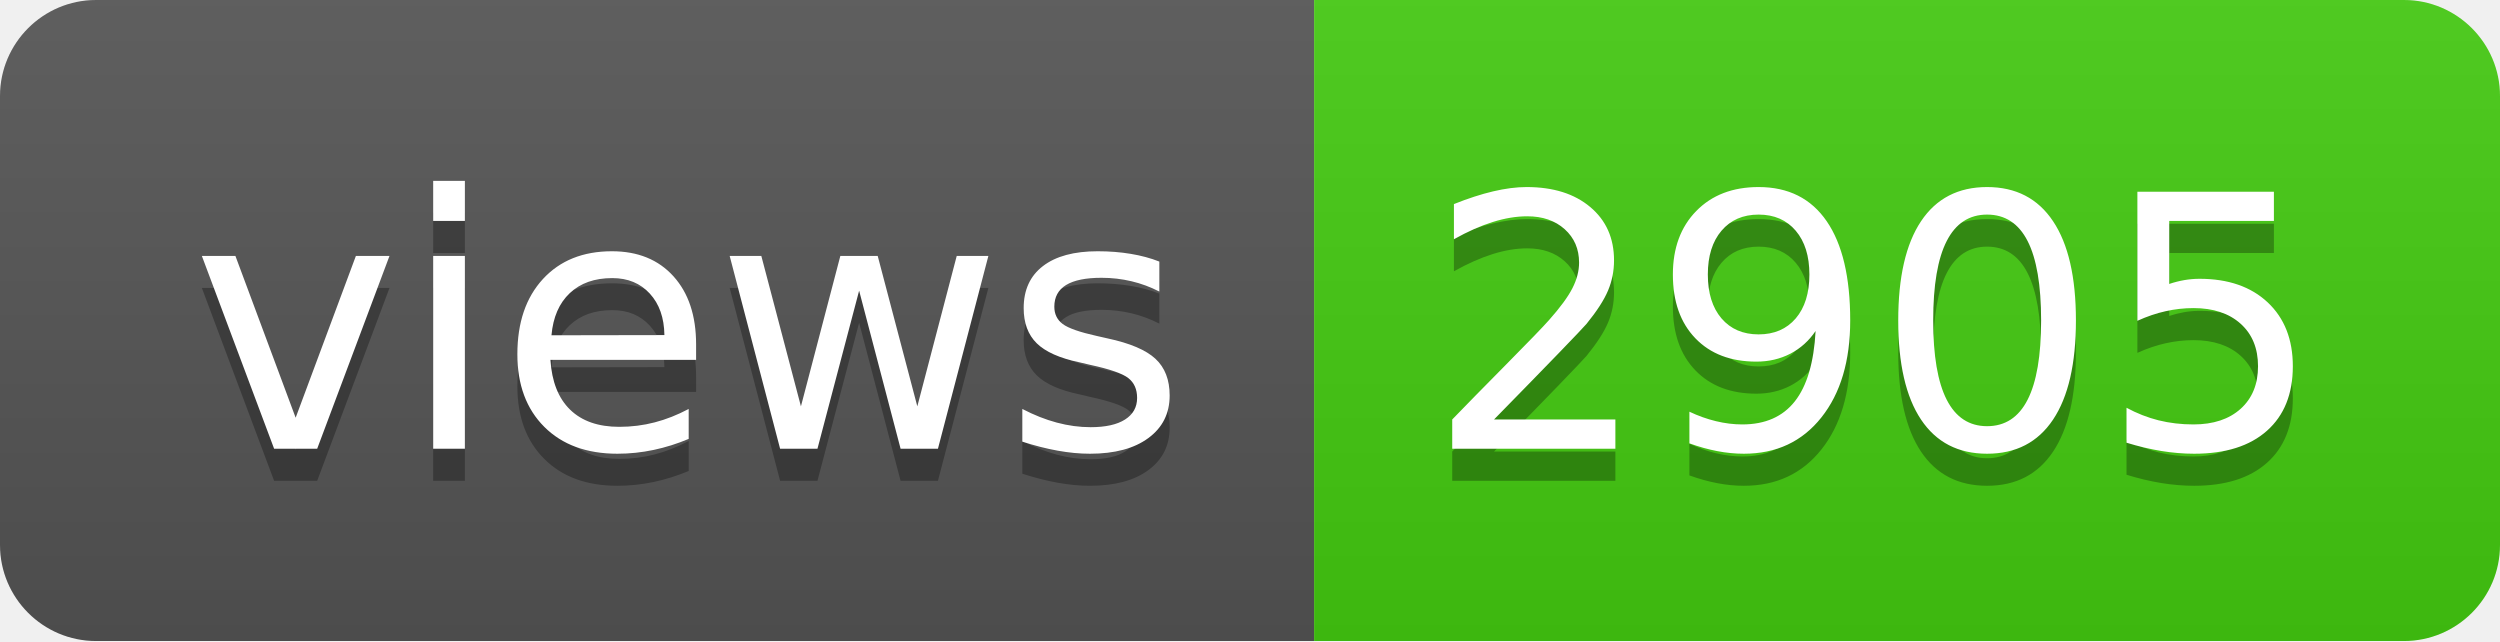
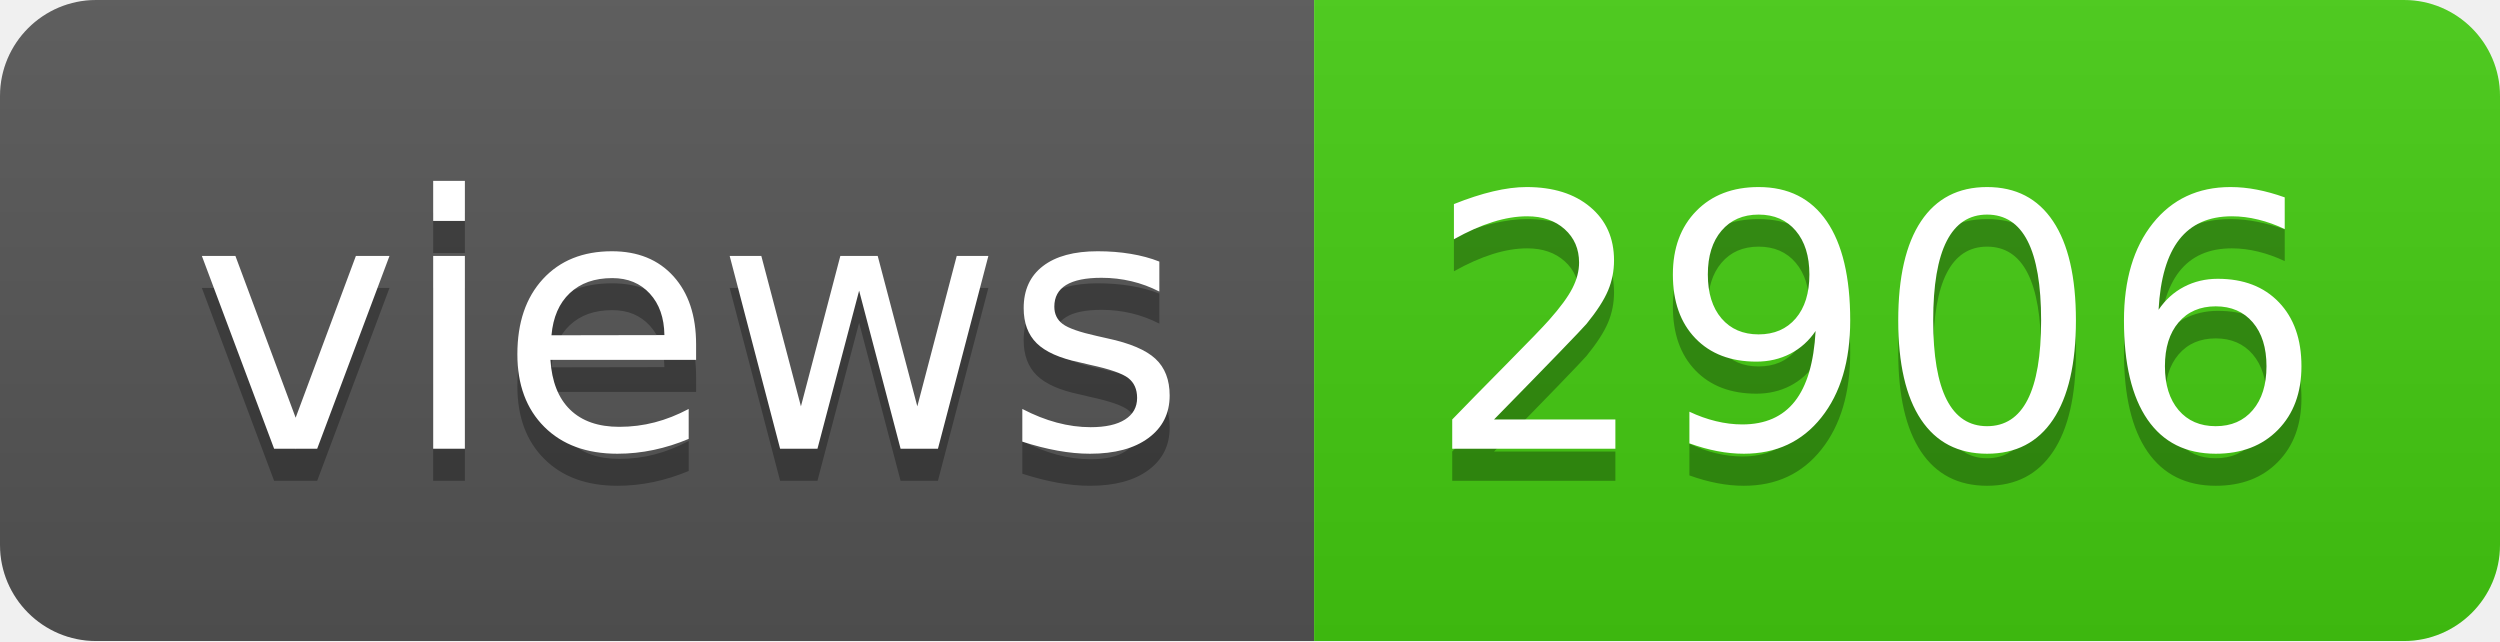
- <svg xmlns="http://www.w3.org/2000/svg" width="78" height="20" role="img" aria-label="views: 2905">
+ <svg xmlns="http://www.w3.org/2000/svg" width="78" height="20" role="img" aria-label="views: 2906">
  <linearGradient id="s" x2="0" y2="100%">
    <stop offset="0" stop-color="#bbb" stop-opacity=".1" />
    <stop offset="1" stop-opacity=".1" />
  </linearGradient>
  <clipPath id="r">
    <rect width="78" height="20" rx="3" fill="#fff" />
  </clipPath>
  <g clip-path="url(#r)">
    <rect width="41" height="20" fill="#555" />
    <rect x="41" width="37" height="20" fill="#4c1" />
    <rect width="78" height="20" fill="url(#s)" />
  </g>
  <g fill="#fff" text-anchor="middle" font-family="Verdana,Geneva,DejaVu Sans,sans-serif" text-rendering="geometricPrecision" font-size="110">
    <text aria-hidden="true" x="215" y="150" fill="#010101" fill-opacity=".3" transform="scale(.1)" textLength="310">views</text>
    <text x="215" y="140" transform="scale(.1)" fill="#fff" textLength="310">views</text>
-     <text aria-hidden="true" x="585" y="150" fill="#010101" fill-opacity=".3" transform="scale(.1)" textLength="270">2905</text>
-     <text x="585" y="140" transform="scale(.1)" fill="#fff" textLength="270">2905</text>
+     <text aria-hidden="true" x="585" y="150" fill="#010101" fill-opacity=".3" transform="scale(.1)" textLength="270">2906</text>
+     <text x="585" y="140" transform="scale(.1)" fill="#fff" textLength="270">2906</text>
  </g>
</svg>
